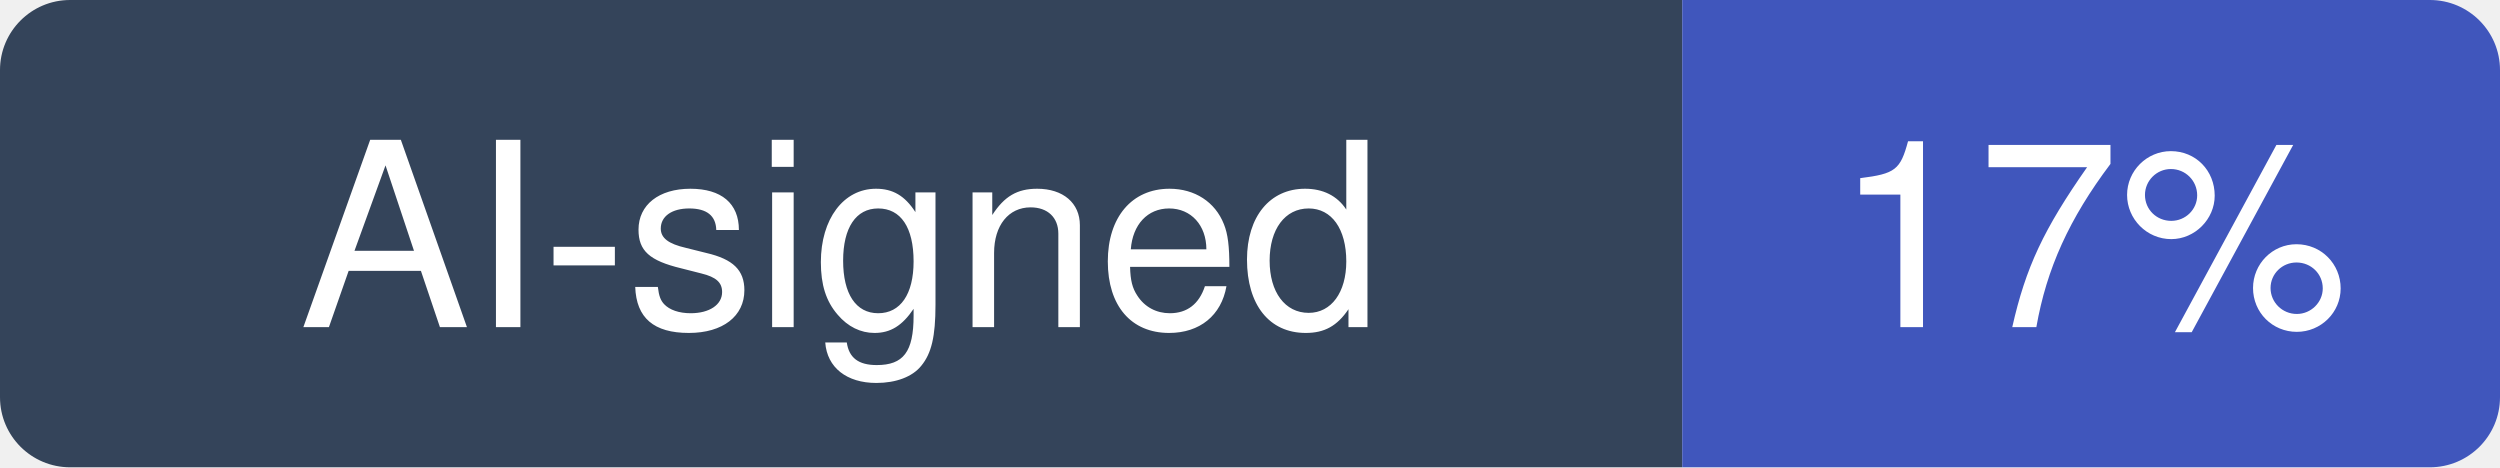
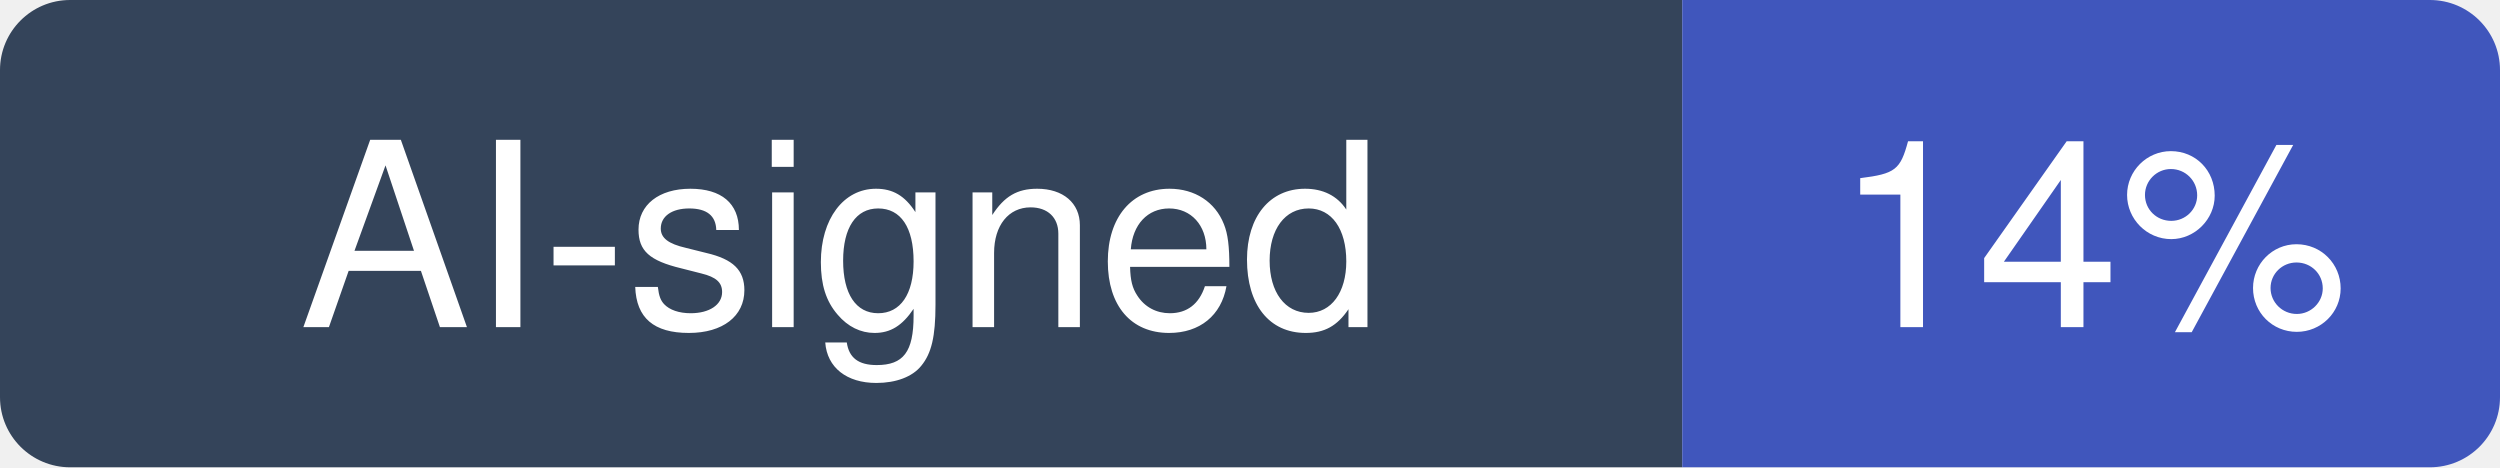
- <svg xmlns="http://www.w3.org/2000/svg" width="107" height="20" viewBox="0 0 107 20" role="img" aria-label="AI-signed: 17% of recent commits in usestrix/strix">
+ <svg xmlns="http://www.w3.org/2000/svg" width="107" height="20" viewBox="0 0 107 20" role="img" aria-label="AI-signed: 14% of recent commits in usestrix/strix">
  <clipPath id="hm-r">
    <rect width="107" height="20" rx="3" />
  </clipPath>
  <g clip-path="url(#hm-r)">
    <rect width="72" height="20" fill="#34445A" />
    <rect x="72" width="35" height="20" fill="#4056BC" />
  </g>
  <g fill="#fff" text-anchor="middle" font-family="Verdana, -apple-system, BlinkMacSystemFont, Segoe UI, Helvetica, Arial, Fira Sans, sans-serif" font-size="11">
    <text x="36" y="14">AI-signed</text>
-     <text x="89.5" y="14">17%</text>
+     <text x="89.5" y="14">14%</text>
  </g>
</svg>
